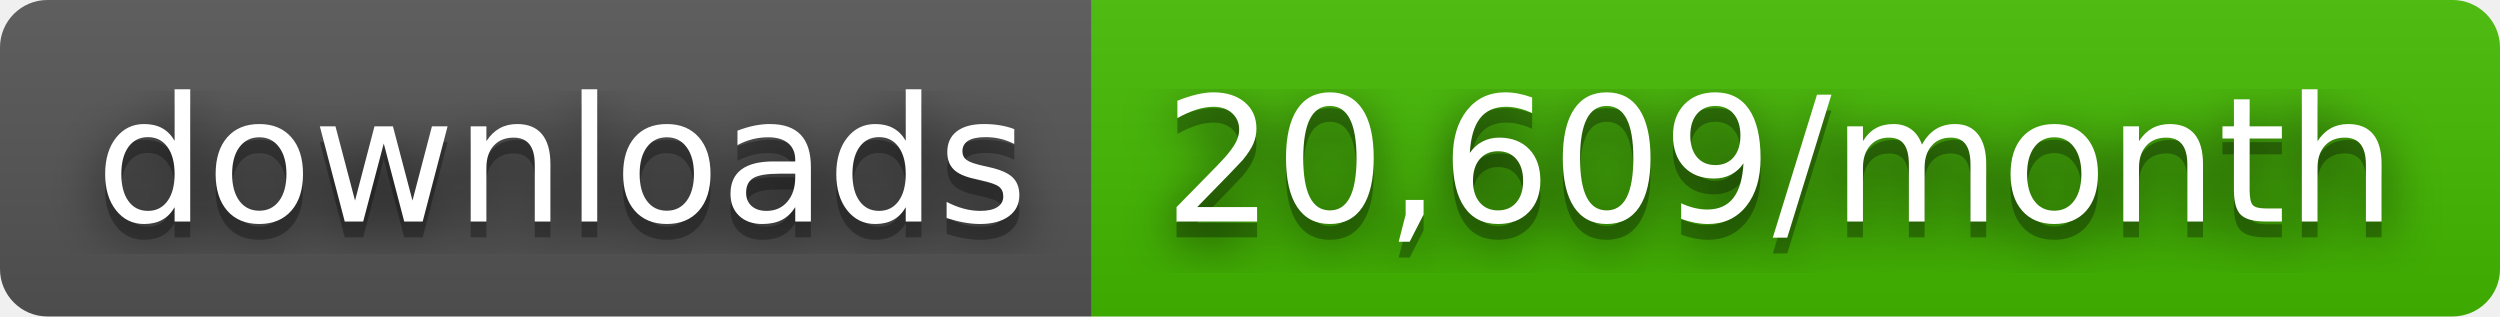
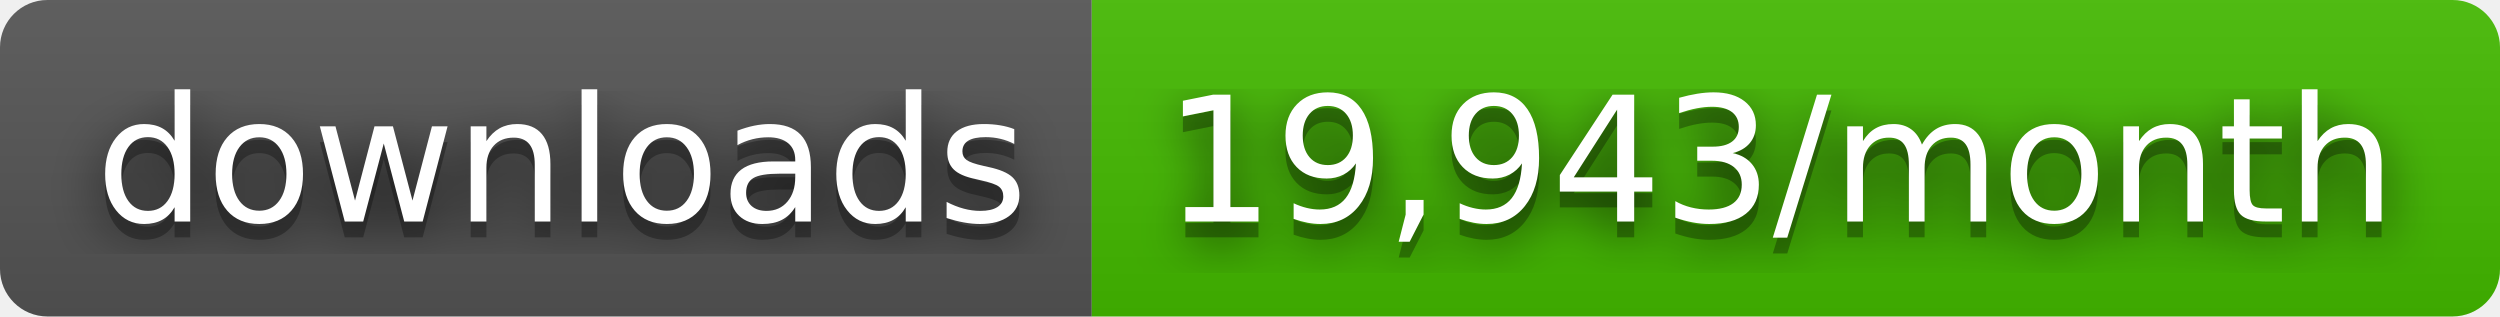
- <svg xmlns="http://www.w3.org/2000/svg" width="158" height="20" role="img" aria-label="downloads: 20,609/month">
+ <svg xmlns="http://www.w3.org/2000/svg" width="158" height="20" role="img" aria-label="downloads: 19,943/month">
  <filter id="blur">
    <feGaussianBlur stdDeviation="16" />
  </filter>
  <linearGradient id="s" x2="0" y2="100%">
    <stop offset="0" stop-color="#bbb" stop-opacity=".1" />
    <stop offset="1" stop-opacity=".1" />
  </linearGradient>
  <clipPath id="r">
    <rect width="158" height="20" rx="3" />
  </clipPath>
  <g clip-path="url(#r)">
    <rect width="69" height="20" fill="#555" />
    <rect x="69" width="89" height="20" fill="#4b0" />
    <rect width="158" height="20" fill="url(#s)" />
  </g>
  <g fill="#fff" text-anchor="middle" font-family="Verdana,Geneva,DejaVu Sans,sans-serif" text-rendering="geometricPrecision" font-size="110">
    <g transform="scale(.1)">
      <g aria-hidden="true" fill="#010101">
        <text x="355" y="150" fill-opacity=".8" filter="url(#blur)" textLength="590">downloads</text>
        <text x="355" y="150" fill-opacity=".3" textLength="590">downloads</text>
      </g>
      <text x="355" y="140" textLength="590">downloads</text>
    </g>
    <g transform="scale(.1)">
      <g aria-hidden="true" fill="#010101">
-         <text x="1125" y="150" fill-opacity=".8" filter="url(#blur)" textLength="790">20,609/month</text>
-         <text x="1125" y="150" fill-opacity=".3" textLength="790">20,609/month</text>
+         <text x="1125" y="150" fill-opacity=".8" filter="url(#blur)" textLength="790">19,943/month</text>
+         <text x="1125" y="150" fill-opacity=".3" textLength="790">19,943/month</text>
      </g>
-       <text x="1125" y="140" textLength="790">20,609/month</text>
+       <text x="1125" y="140" textLength="790">19,943/month</text>
    </g>
  </g>
</svg>
